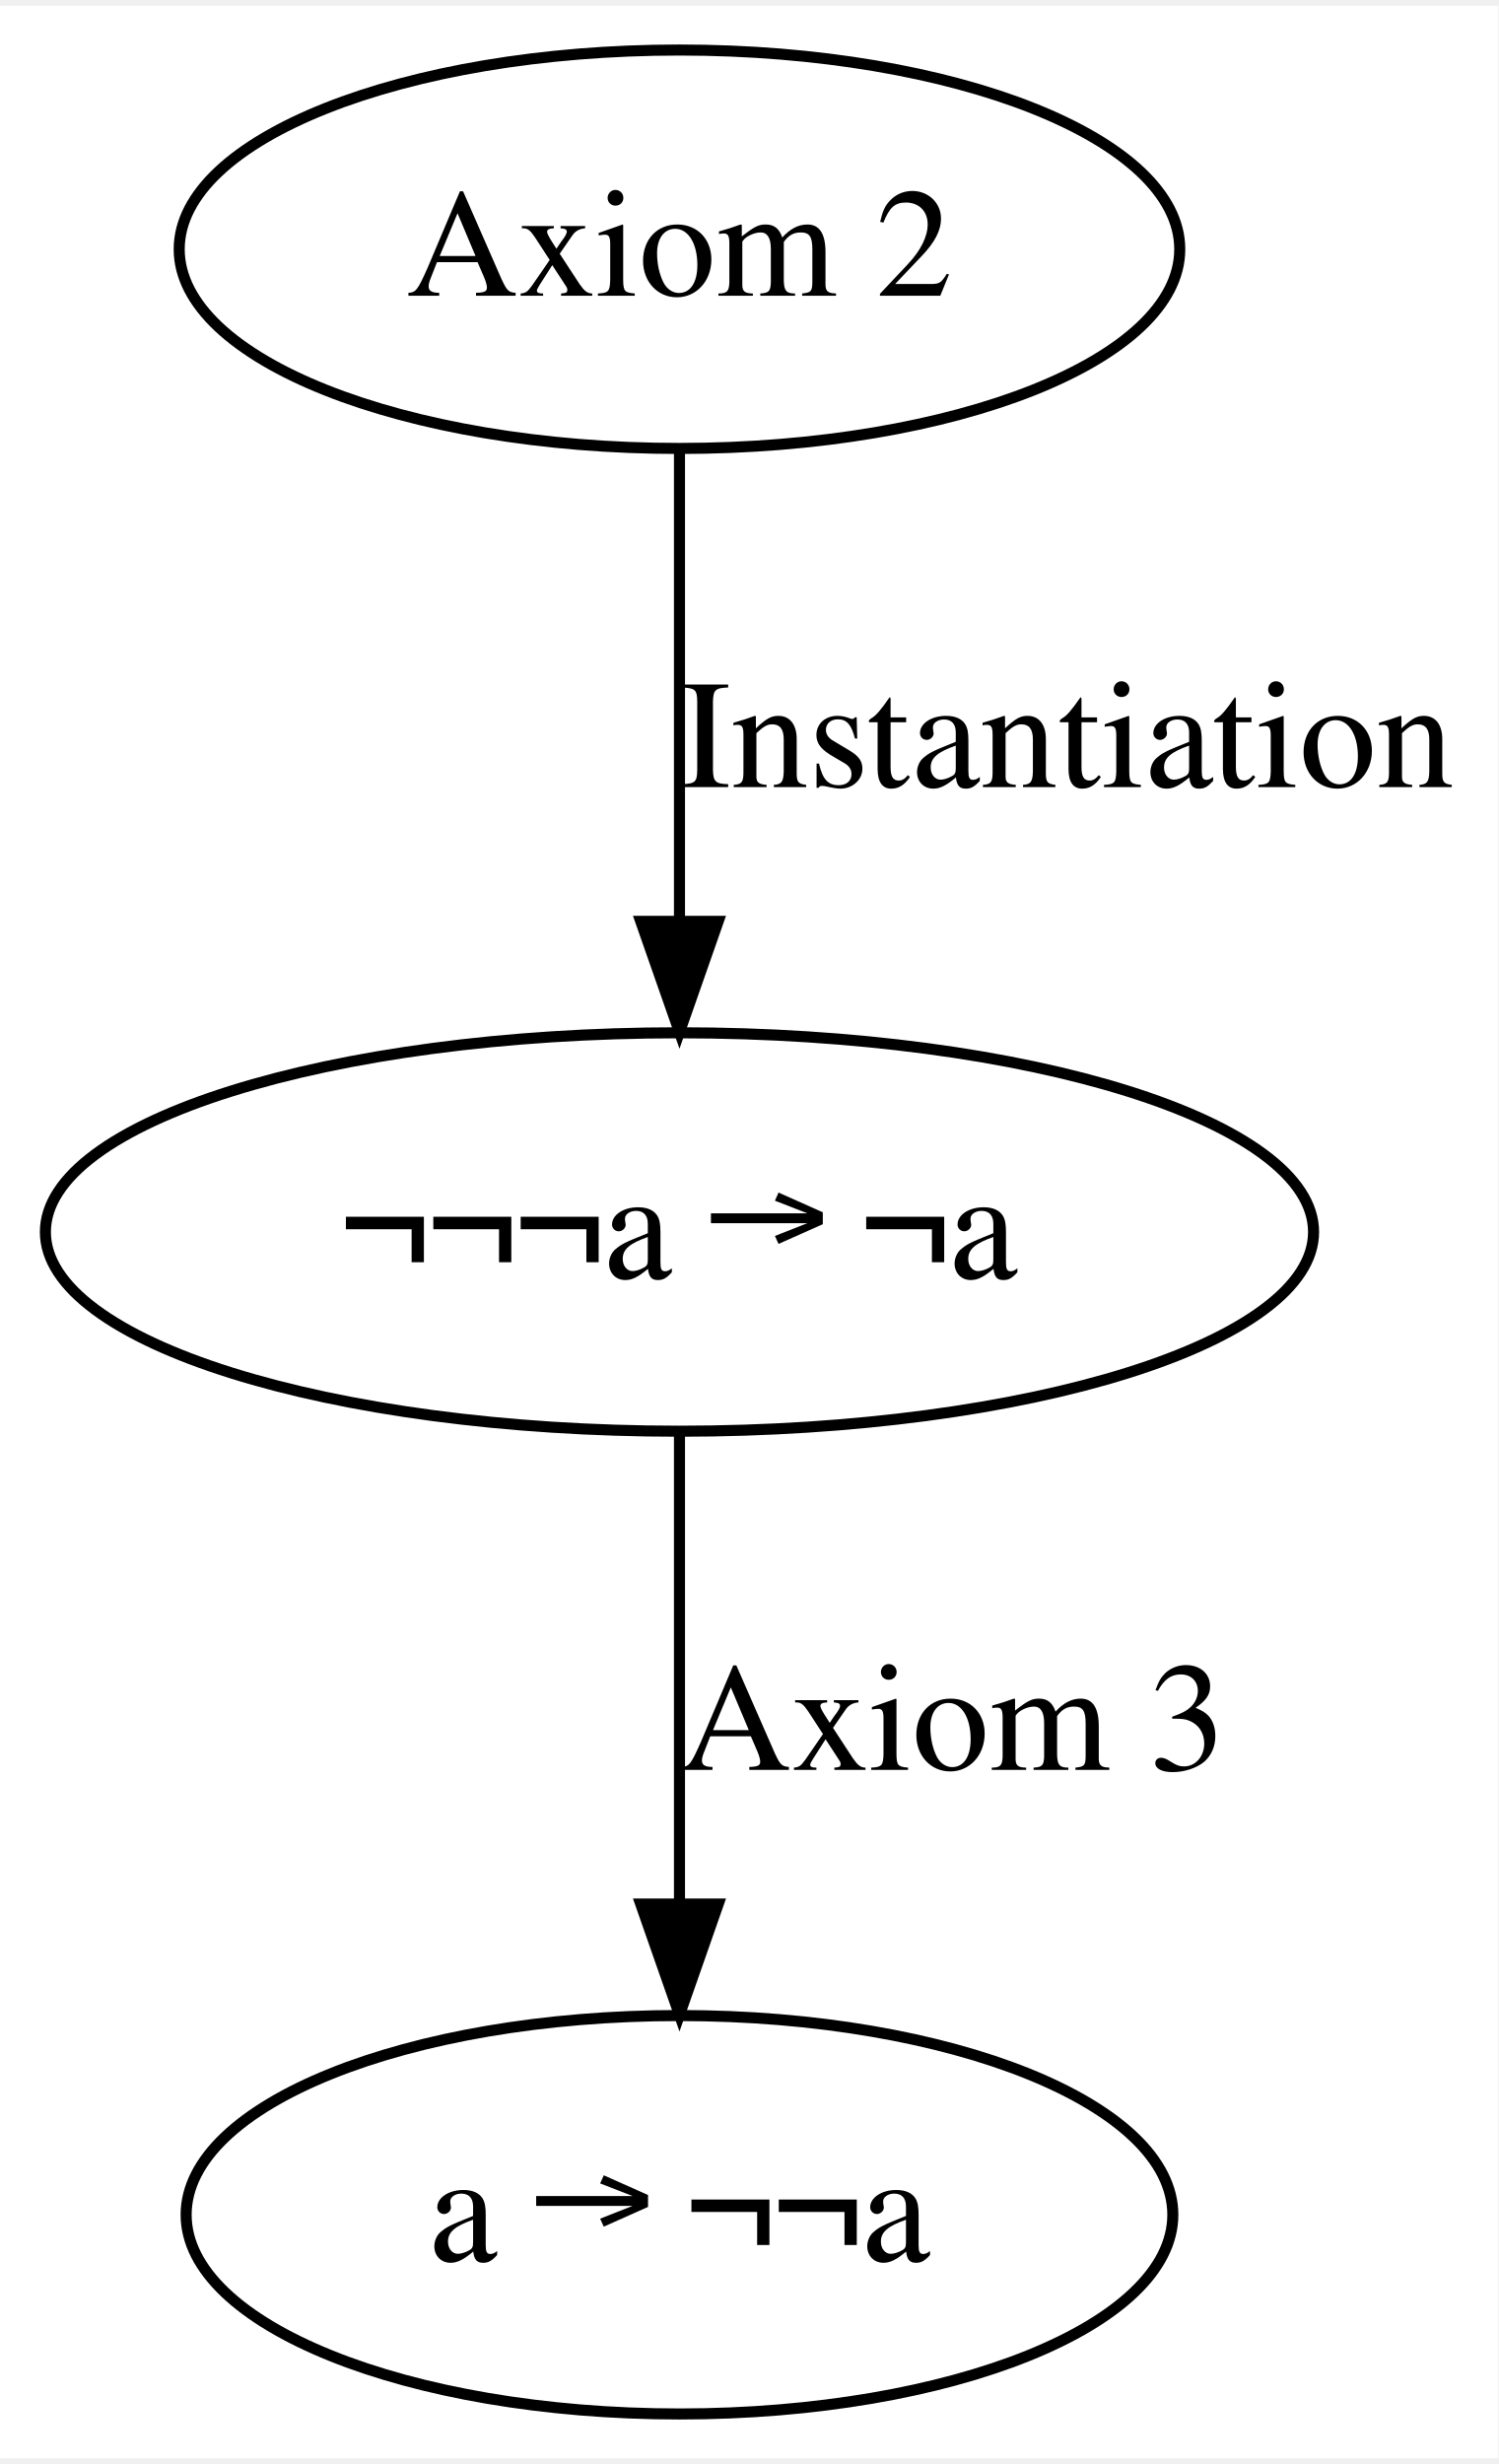
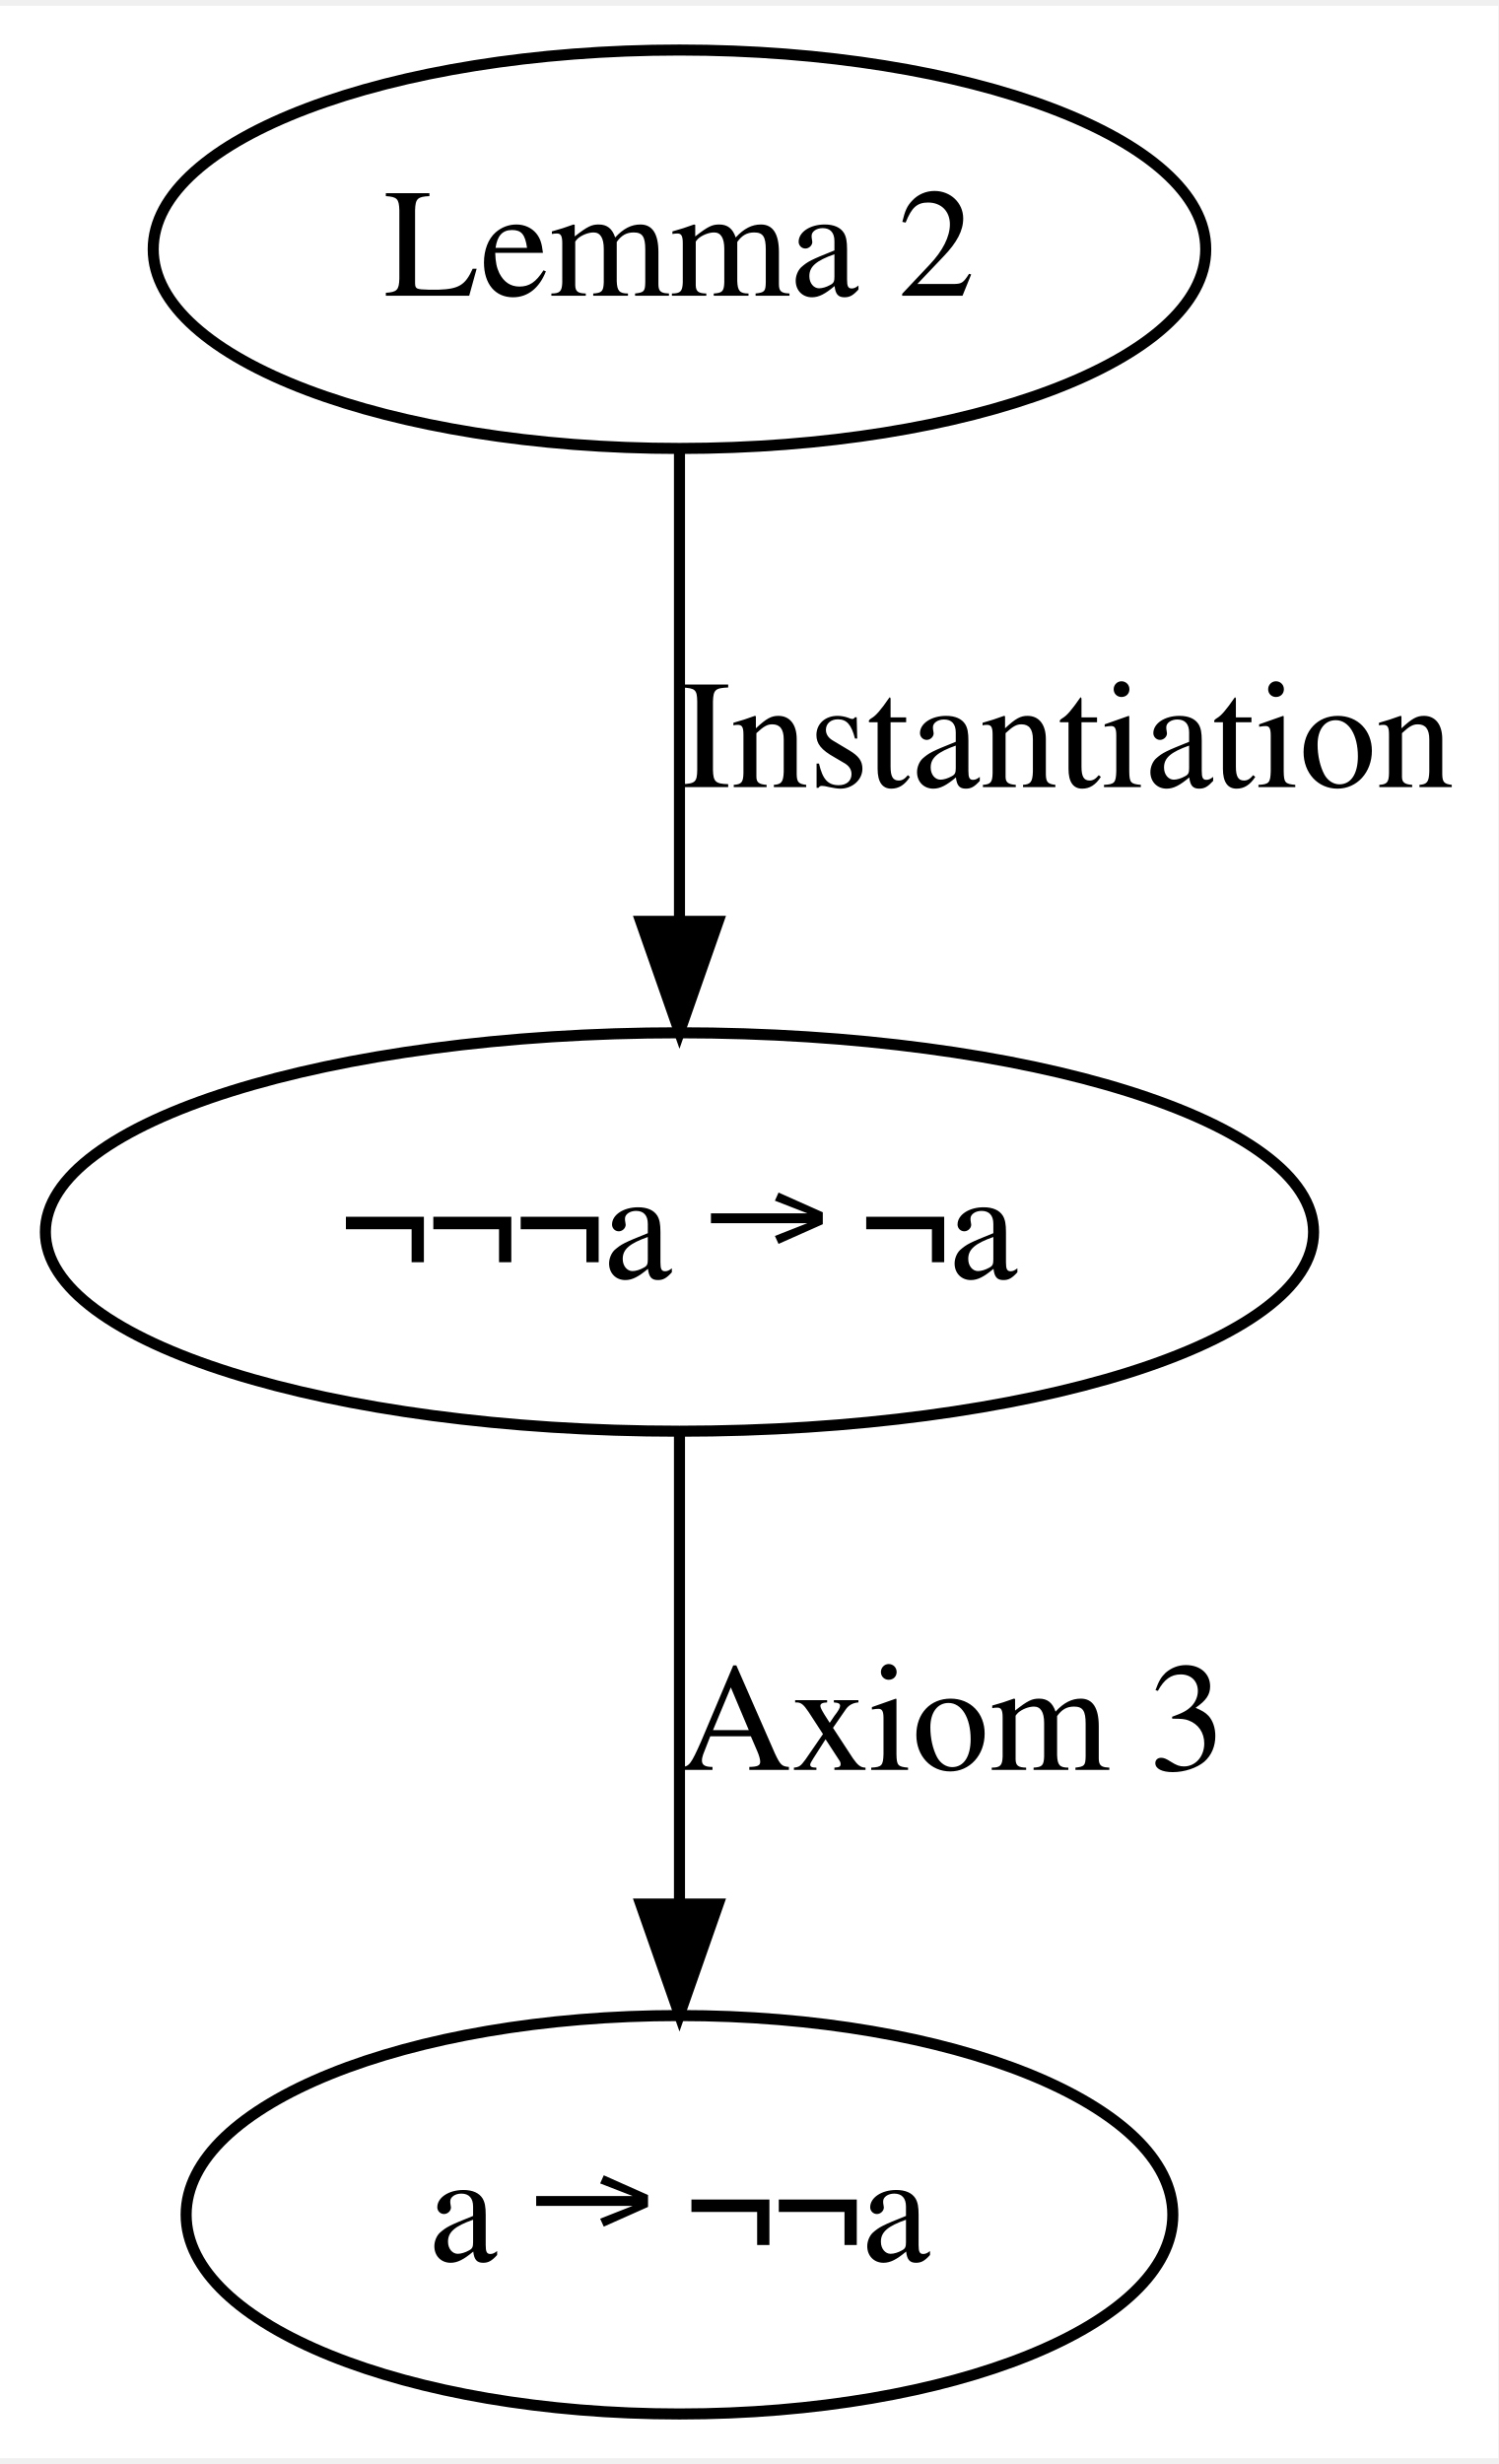
<svg xmlns="http://www.w3.org/2000/svg" width="135pt" height="222pt" viewBox="0.00 0.00 135.39 221.60">
  <g id="graph0" class="graph" transform="scale(1 1) rotate(0) translate(4 217.6)">
    <polygon fill="#ffffff" stroke="transparent" points="-4,4 -4,-217.6 131.387,-217.6 131.387,4 -4,4" />
    <g id="node1" class="node">
-       <ellipse fill="none" stroke="#000000" cx="57.4" cy="-195.6" rx="45.207" ry="18" />
-       <text text-anchor="middle" x="57.4" y="-191.4" font-family="Times,serif" font-size="14.00" fill="#000000">Axiom 2</text>
+       <ellipse fill="none" stroke="#000000" cx="57.4" cy="-195.6" rx="47.554" ry="18" />
+       <text text-anchor="middle" x="57.4" y="-191.4" font-family="Times,serif" font-size="14.00" fill="#000000">Lemma 2</text>
    </g>
    <g id="node2" class="node">
      <ellipse fill="none" stroke="#000000" cx="57.4" cy="-106.8" rx="57.299" ry="18" />
      <text text-anchor="middle" x="57.4" y="-102.6" font-family="Times,serif" font-size="14.00" fill="#000000">¬¬¬a → ¬a</text>
    </g>
    <g id="edge1" class="edge">
      <path fill="none" stroke="#000000" d="M57.4,-177.201C57.4,-165.095 57.4,-149.008 57.4,-135.267" />
      <polygon fill="#000000" stroke="#000000" points="60.9,-134.872 57.4,-124.872 53.9,-134.872 60.9,-134.872" />
      <text text-anchor="middle" x="92.393" y="-147" font-family="Times,serif" font-size="14.00" fill="#000000">Instantiation</text>
    </g>
    <g id="node3" class="node">
      <ellipse fill="none" stroke="#000000" cx="57.4" cy="-18" rx="44.581" ry="18" />
      <text text-anchor="middle" x="57.4" y="-13.8" font-family="Times,serif" font-size="14.00" fill="#000000">a → ¬¬a</text>
    </g>
    <g id="edge2" class="edge">
      <path fill="none" stroke="#000000" d="M57.4,-88.401C57.4,-76.295 57.4,-60.208 57.4,-46.467" />
      <polygon fill="#000000" stroke="#000000" points="60.9,-46.072 57.4,-36.072 53.9,-46.072 60.9,-46.072" />
      <text text-anchor="middle" x="82.093" y="-58.2" font-family="Times,serif" font-size="14.00" fill="#000000">Axiom 3</text>
    </g>
  </g>
</svg>
